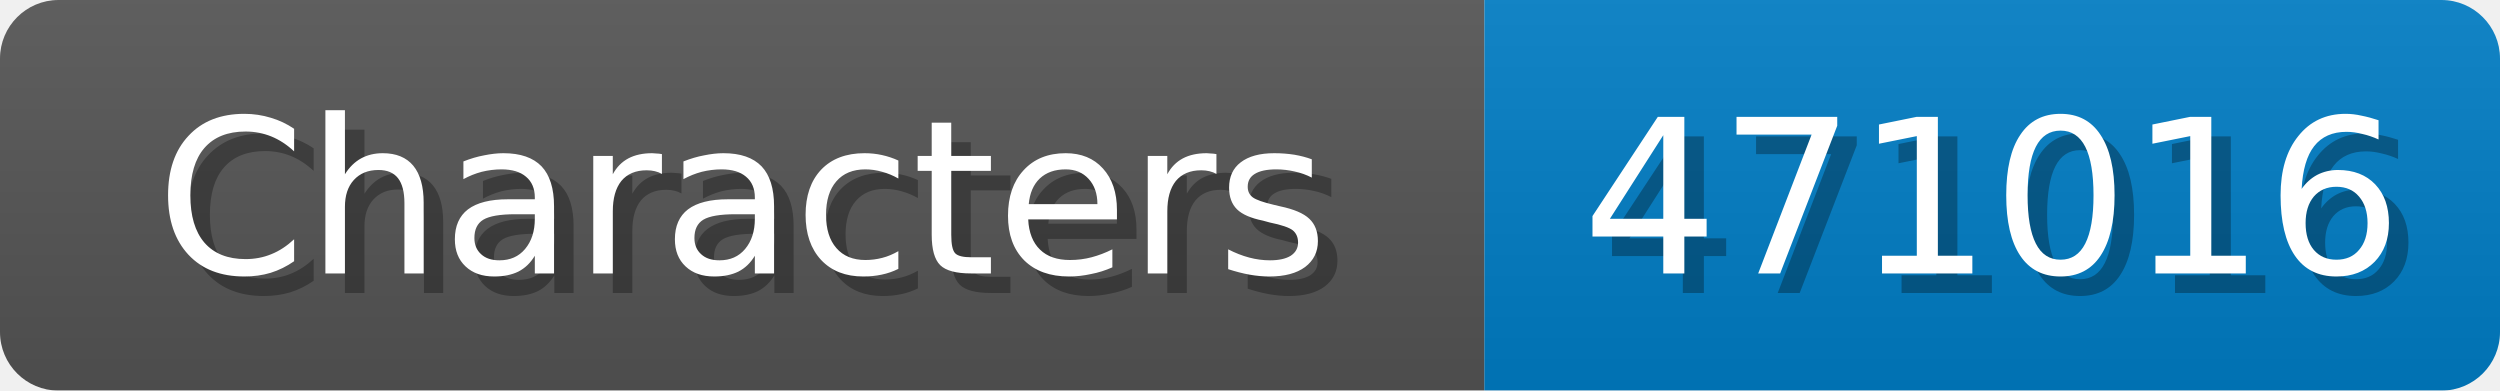
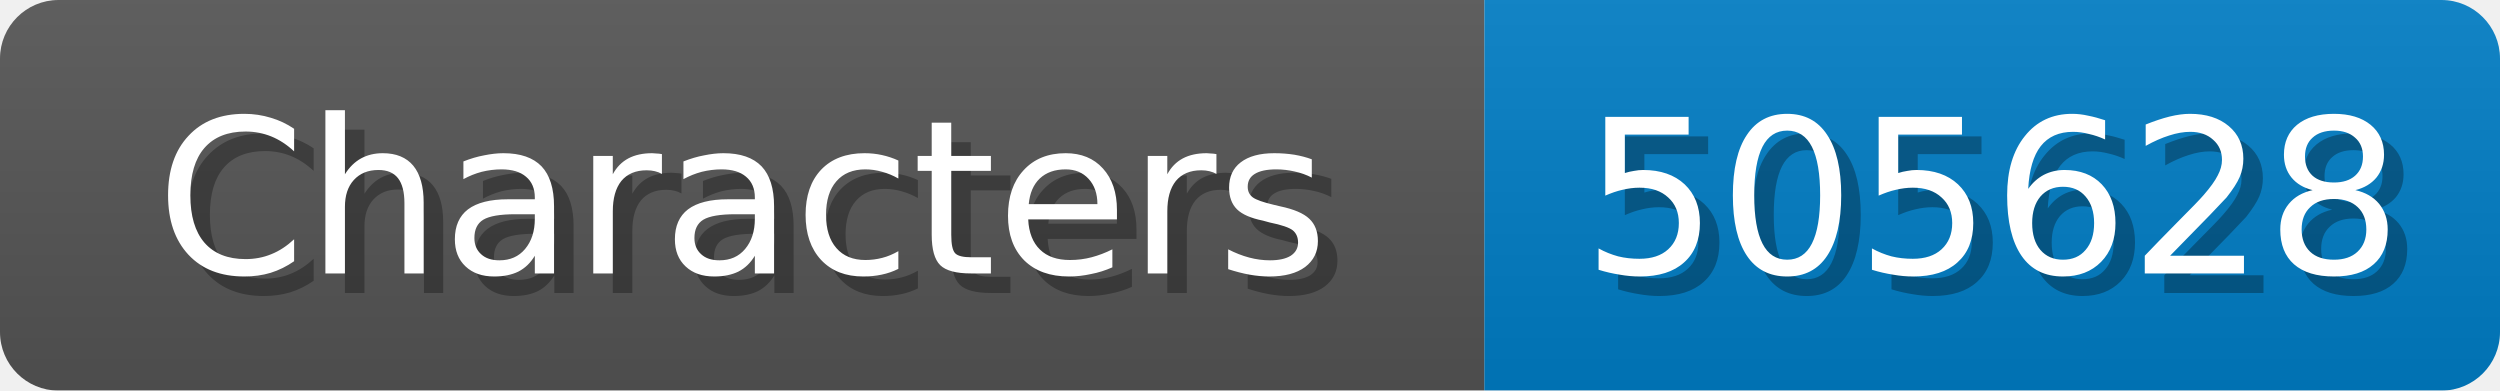
<svg xmlns="http://www.w3.org/2000/svg" width="128" height="20">
  <linearGradient id="b" x2="0" y2="100%">
    <stop offset="0" stop-color="#bbb" stop-opacity=".1" />
    <stop offset="1" stop-opacity=".1" />
  </linearGradient>
  <mask id="anybadge_1">
    <rect width="128" height="20" rx="3" fill="#fff" />
  </mask>
  <g mask="url(#anybadge_1)">
    <path fill="#555" d="M0 0h76v20H0z" />
    <path fill="#007ec6" d="M76 0h52v20H76z" />
    <path fill="url(#b)" d="M0 0h128v20H0z" />
  </g>
  <g fill="#fff" text-anchor="middle" font-family="DejaVu Sans,Verdana,Geneva,sans-serif" font-size="11">
    <text x="39.0" y="15" fill="#010101" fill-opacity=".3">Characters</text>
    <text x="38.0" y="14">Characters</text>
  </g>
  <g fill="#fff" text-anchor="middle" font-family="DejaVu Sans,Verdana,Geneva,sans-serif" font-size="11">
-     <text x="103.0" y="15" fill="#010101" fill-opacity=".3">471016</text>
-     <text x="102.0" y="14">471016</text>
+     <text x="103.0" y="15" fill="#010101" fill-opacity=".3">505628</text>
+     <text x="102.0" y="14">505628</text>
  </g>
</svg>
